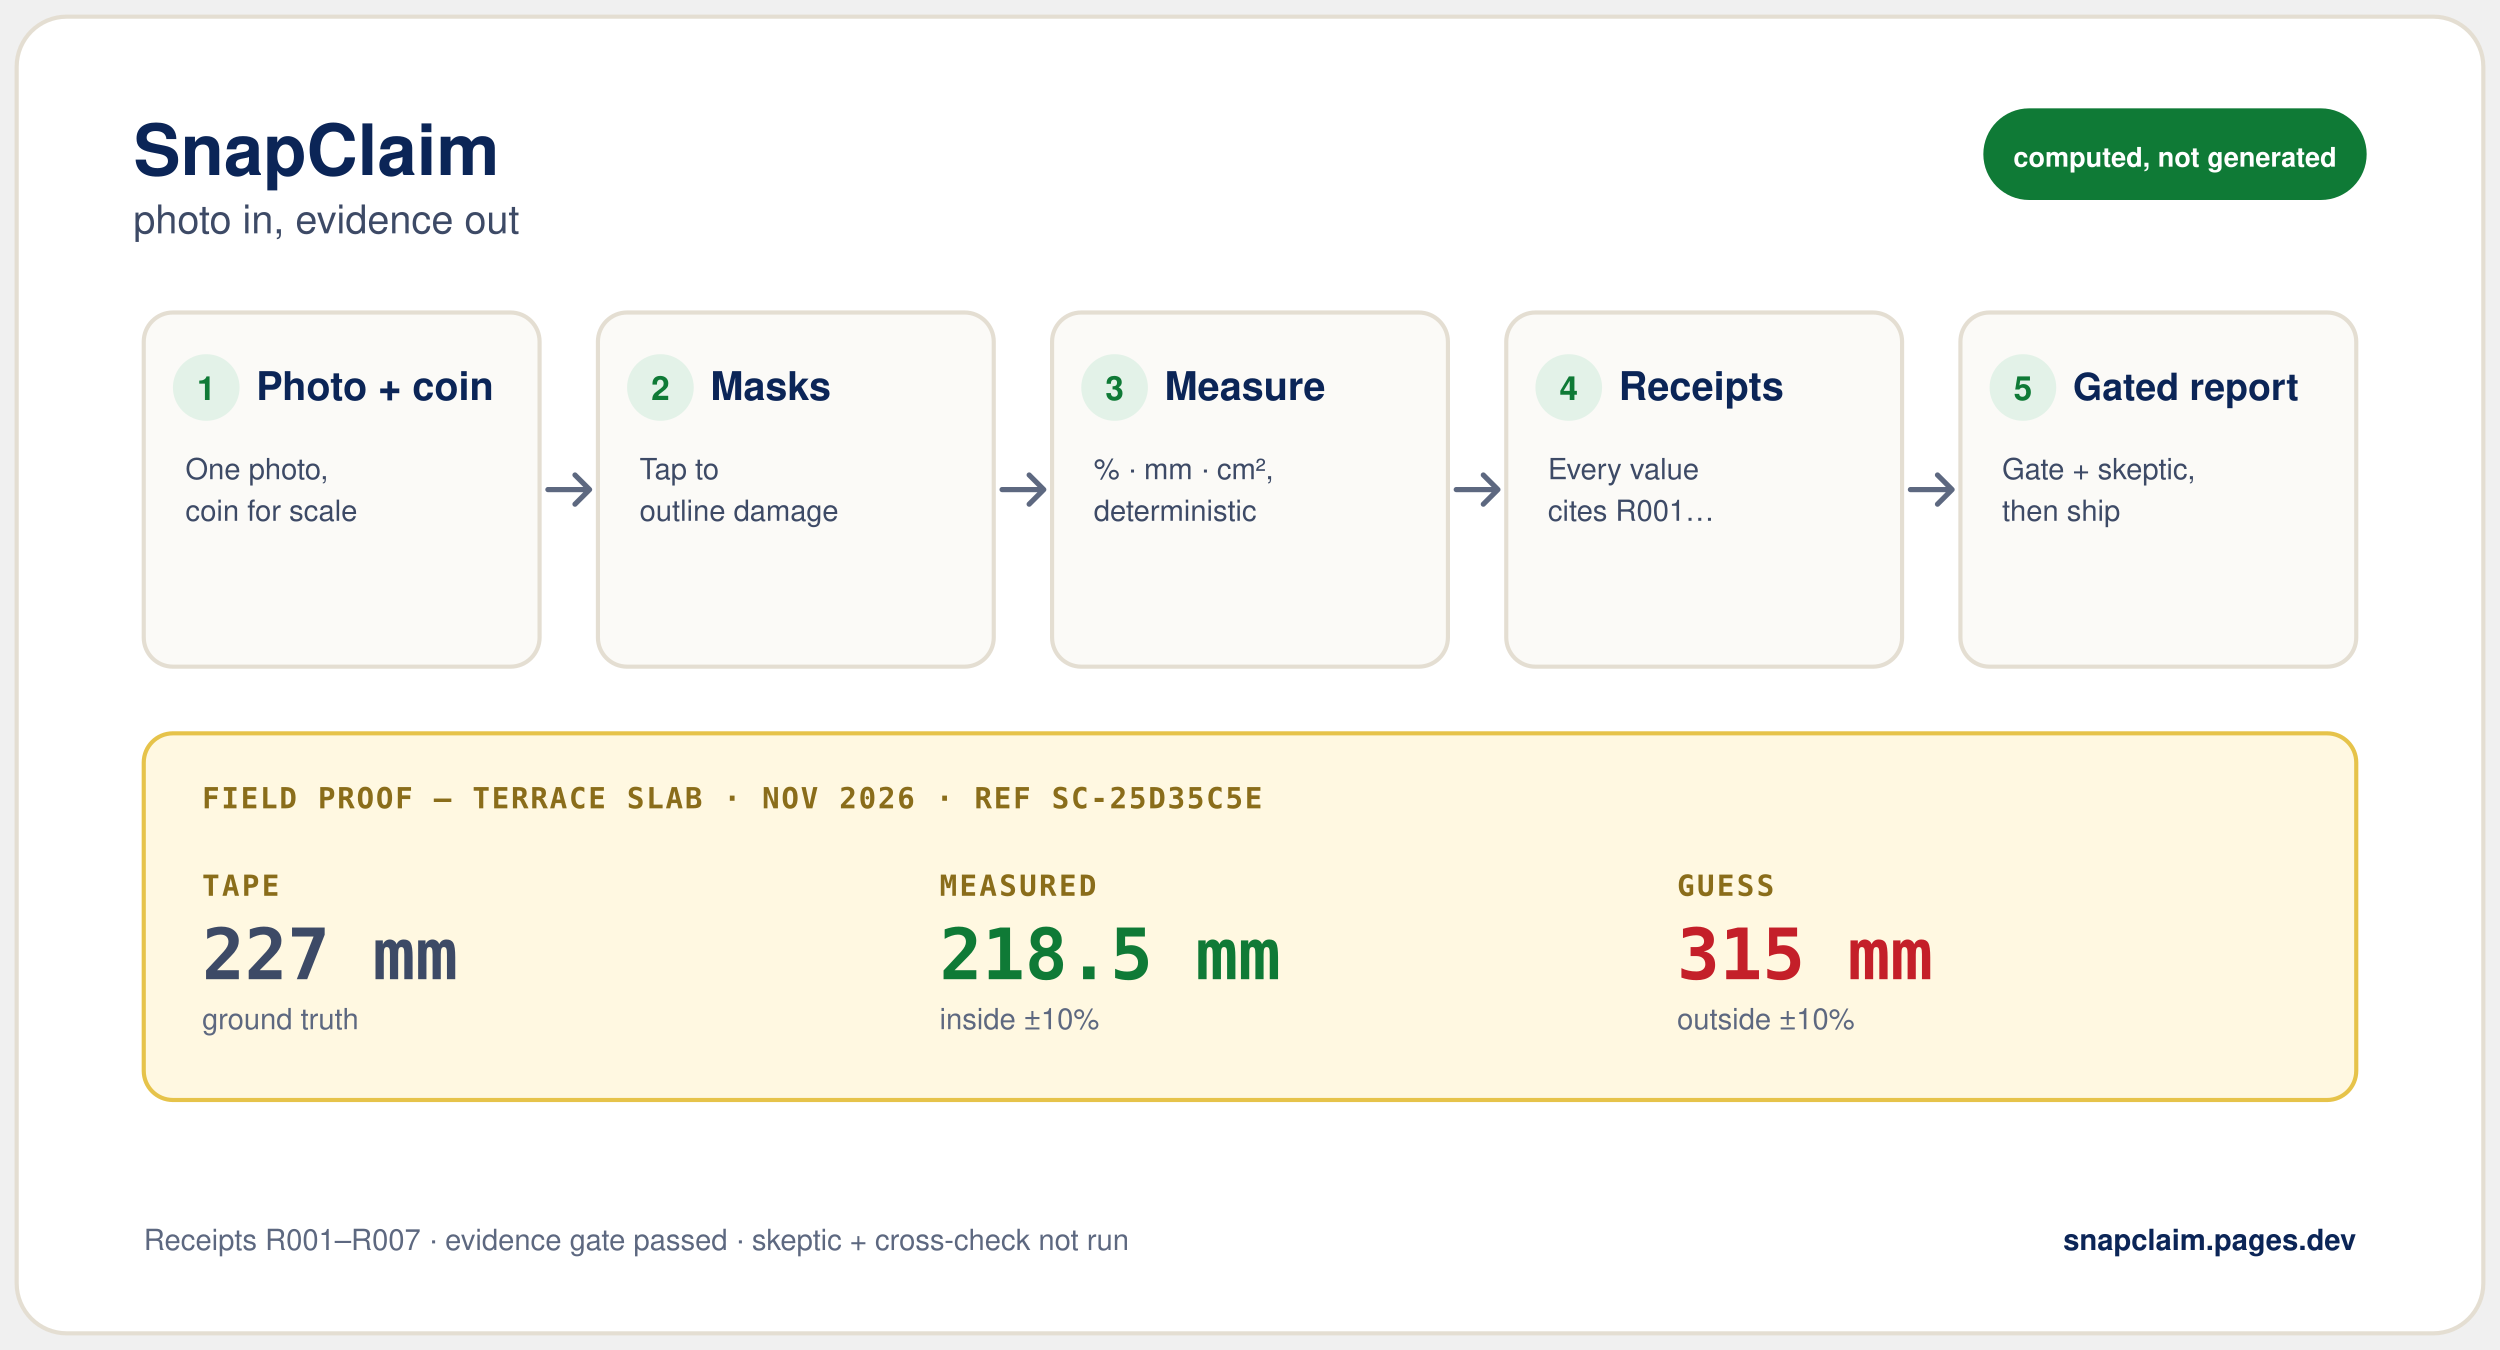
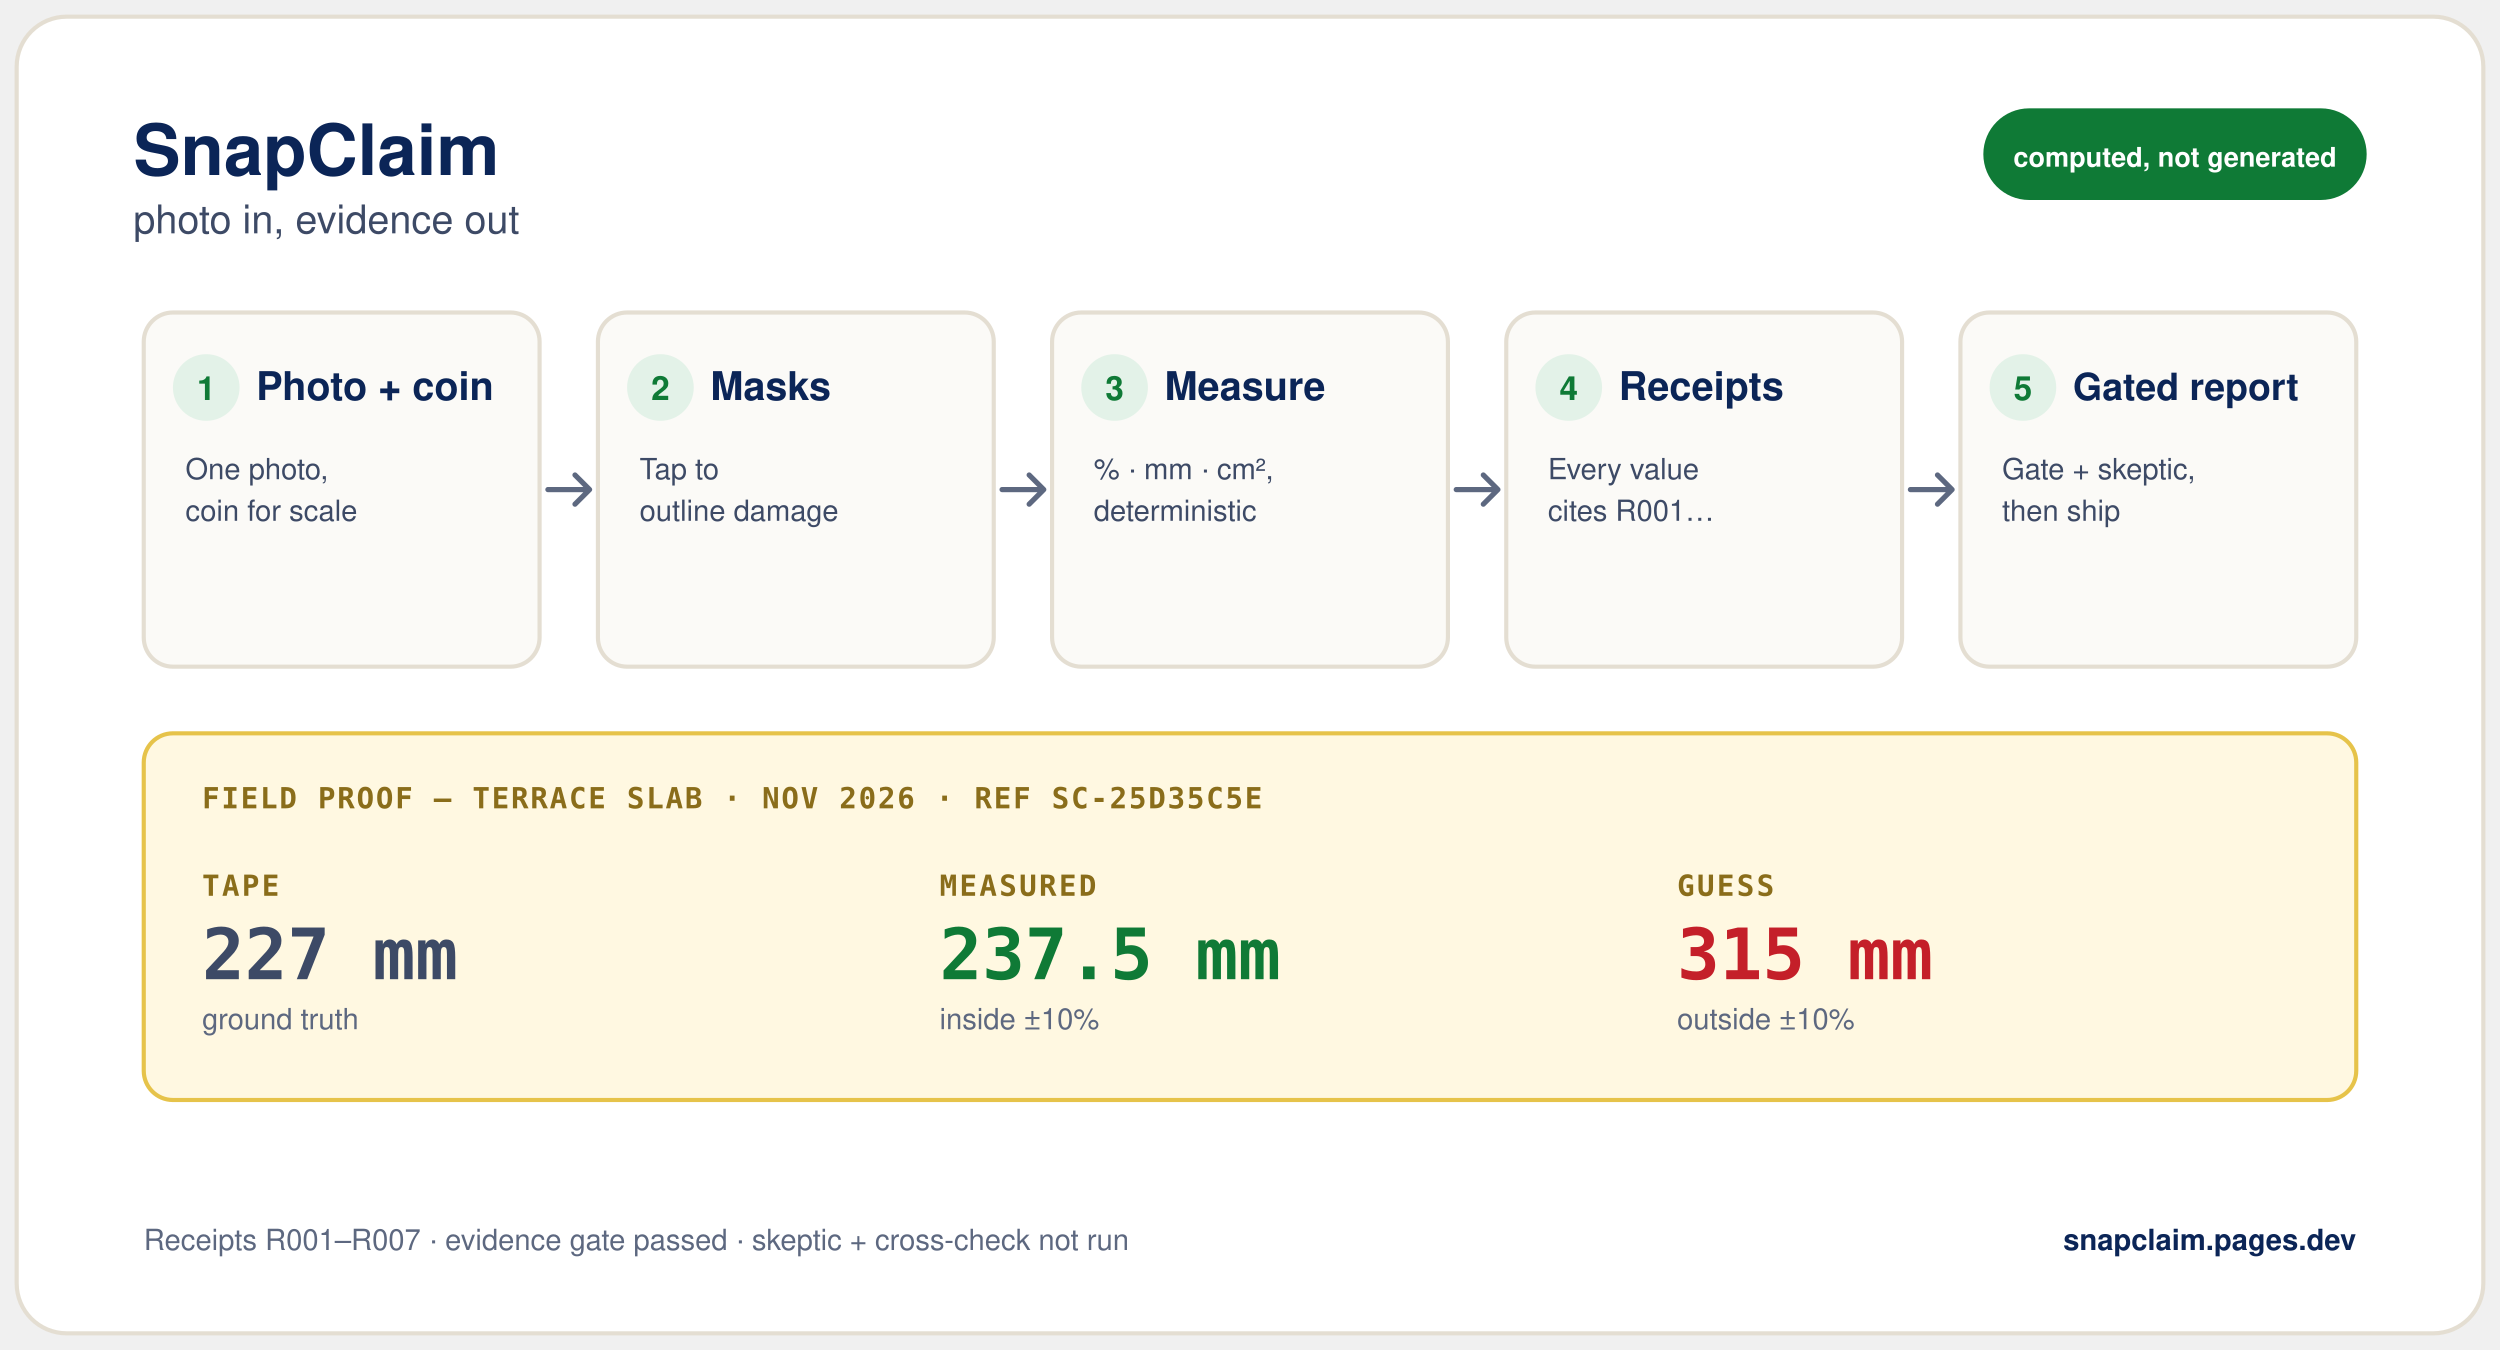
<svg xmlns="http://www.w3.org/2000/svg" viewBox="0 0 1200 648" width="1200" height="648" role="img" aria-label="How SnapClaim works, with field proof numbers">
  <rect x="8" y="8" width="1184" height="632" rx="24" fill="#ffffff" stroke="#e4ded2" stroke-width="2" />
  <text x="64" y="84" font-family="-apple-system,'Segoe UI',Helvetica,Arial,sans-serif" font-size="34" font-weight="700" fill="#0b2557" text-anchor="start" letter-spacing="0">SnapClaim</text>
  <text x="64" y="112" font-family="-apple-system,'Segoe UI',Helvetica,Arial,sans-serif" font-size="19" font-weight="400" fill="#3d4a66" text-anchor="start" letter-spacing="0">photo in, evidence out</text>
  <rect x="952" y="52" width="184" height="44" rx="22" fill="#0f7a36" />
  <text x="1044" y="80" font-family="-apple-system,'Segoe UI',Helvetica,Arial,sans-serif" font-size="13" font-weight="700" fill="#ffffff" text-anchor="middle" letter-spacing="0">computed, not generated</text>
  <rect x="69" y="150" width="190" height="170" rx="14" fill="#fbfaf7" stroke="#e4ded2" stroke-width="2" />
  <circle cx="99" cy="186" r="16" fill="#e3f2e8" />
  <text x="99" y="192" font-family="-apple-system,'Segoe UI',Helvetica,Arial,sans-serif" font-size="16" font-weight="700" fill="#0f7a36" text-anchor="middle">1</text>
  <text x="123" y="192" font-family="-apple-system,'Segoe UI',Helvetica,Arial,sans-serif" font-size="19" font-weight="700" fill="#0b2557" text-anchor="start" letter-spacing="0">Photo + coin</text>
  <text x="89" y="230" font-family="-apple-system,'Segoe UI',Helvetica,Arial,sans-serif" font-size="14" font-weight="400" fill="#3d4a66" text-anchor="start" letter-spacing="0">One photo,</text>
  <text x="89" y="250" font-family="-apple-system,'Segoe UI',Helvetica,Arial,sans-serif" font-size="14" font-weight="400" fill="#3d4a66" text-anchor="start" letter-spacing="0">coin for scale</text>
  <path d="M263 235 h20 m-7 -7 l7 7 l-7 7" stroke="#5d6880" stroke-width="2.5" fill="none" stroke-linecap="round" stroke-linejoin="round" />
  <rect x="287" y="150" width="190" height="170" rx="14" fill="#fbfaf7" stroke="#e4ded2" stroke-width="2" />
  <circle cx="317" cy="186" r="16" fill="#e3f2e8" />
  <text x="317" y="192" font-family="-apple-system,'Segoe UI',Helvetica,Arial,sans-serif" font-size="16" font-weight="700" fill="#0f7a36" text-anchor="middle">2</text>
  <text x="341" y="192" font-family="-apple-system,'Segoe UI',Helvetica,Arial,sans-serif" font-size="19" font-weight="700" fill="#0b2557" text-anchor="start" letter-spacing="0">Masks</text>
  <text x="307" y="230" font-family="-apple-system,'Segoe UI',Helvetica,Arial,sans-serif" font-size="14" font-weight="400" fill="#3d4a66" text-anchor="start" letter-spacing="0">Tap to</text>
  <text x="307" y="250" font-family="-apple-system,'Segoe UI',Helvetica,Arial,sans-serif" font-size="14" font-weight="400" fill="#3d4a66" text-anchor="start" letter-spacing="0">outline damage</text>
  <path d="M481 235 h20 m-7 -7 l7 7 l-7 7" stroke="#5d6880" stroke-width="2.5" fill="none" stroke-linecap="round" stroke-linejoin="round" />
  <rect x="505" y="150" width="190" height="170" rx="14" fill="#fbfaf7" stroke="#e4ded2" stroke-width="2" />
  <circle cx="535" cy="186" r="16" fill="#e3f2e8" />
  <text x="535" y="192" font-family="-apple-system,'Segoe UI',Helvetica,Arial,sans-serif" font-size="16" font-weight="700" fill="#0f7a36" text-anchor="middle">3</text>
  <text x="559" y="192" font-family="-apple-system,'Segoe UI',Helvetica,Arial,sans-serif" font-size="19" font-weight="700" fill="#0b2557" text-anchor="start" letter-spacing="0">Measure</text>
  <text x="525" y="230" font-family="-apple-system,'Segoe UI',Helvetica,Arial,sans-serif" font-size="14" font-weight="400" fill="#3d4a66" text-anchor="start" letter-spacing="0">% · mm · cm²,</text>
  <text x="525" y="250" font-family="-apple-system,'Segoe UI',Helvetica,Arial,sans-serif" font-size="14" font-weight="400" fill="#3d4a66" text-anchor="start" letter-spacing="0">deterministic</text>
  <path d="M699 235 h20 m-7 -7 l7 7 l-7 7" stroke="#5d6880" stroke-width="2.5" fill="none" stroke-linecap="round" stroke-linejoin="round" />
  <rect x="723" y="150" width="190" height="170" rx="14" fill="#fbfaf7" stroke="#e4ded2" stroke-width="2" />
  <circle cx="753" cy="186" r="16" fill="#e3f2e8" />
  <text x="753" y="192" font-family="-apple-system,'Segoe UI',Helvetica,Arial,sans-serif" font-size="16" font-weight="700" fill="#0f7a36" text-anchor="middle">4</text>
  <text x="777" y="192" font-family="-apple-system,'Segoe UI',Helvetica,Arial,sans-serif" font-size="19" font-weight="700" fill="#0b2557" text-anchor="start" letter-spacing="0">Receipts</text>
  <text x="743" y="230" font-family="-apple-system,'Segoe UI',Helvetica,Arial,sans-serif" font-size="14" font-weight="400" fill="#3d4a66" text-anchor="start" letter-spacing="0">Every value</text>
  <text x="743" y="250" font-family="-apple-system,'Segoe UI',Helvetica,Arial,sans-serif" font-size="14" font-weight="400" fill="#3d4a66" text-anchor="start" letter-spacing="0">cites R001…</text>
  <path d="M917 235 h20 m-7 -7 l7 7 l-7 7" stroke="#5d6880" stroke-width="2.5" fill="none" stroke-linecap="round" stroke-linejoin="round" />
  <rect x="941" y="150" width="190" height="170" rx="14" fill="#fbfaf7" stroke="#e4ded2" stroke-width="2" />
  <circle cx="971" cy="186" r="16" fill="#e3f2e8" />
  <text x="971" y="192" font-family="-apple-system,'Segoe UI',Helvetica,Arial,sans-serif" font-size="16" font-weight="700" fill="#0f7a36" text-anchor="middle">5</text>
  <text x="995" y="192" font-family="-apple-system,'Segoe UI',Helvetica,Arial,sans-serif" font-size="18" font-weight="700" fill="#0b2557" text-anchor="start" letter-spacing="0">Gated report</text>
  <text x="961" y="230" font-family="-apple-system,'Segoe UI',Helvetica,Arial,sans-serif" font-size="14" font-weight="400" fill="#3d4a66" text-anchor="start" letter-spacing="0">Gate + skeptic,</text>
  <text x="961" y="250" font-family="-apple-system,'Segoe UI',Helvetica,Arial,sans-serif" font-size="14" font-weight="400" fill="#3d4a66" text-anchor="start" letter-spacing="0">then ship</text>
  <rect x="69" y="352" width="1062" height="176" rx="14" fill="#fff8e1" stroke="#e6c34a" stroke-width="2" />
  <text x="97" y="388" font-family="ui-monospace,Menlo,Consolas,monospace" font-size="14" font-weight="700" fill="#8a6d1a" text-anchor="start" letter-spacing="0.06em">FIELD PROOF — TERRACE SLAB · NOV 2026 · REF SC-25D35C5E</text>
  <text x="97" y="430" font-family="ui-monospace,Menlo,Consolas,monospace" font-size="14" font-weight="700" fill="#8a6d1a" text-anchor="start" letter-spacing="0.08em">TAPE</text>
  <text x="97" y="470" font-family="ui-monospace,Menlo,Consolas,monospace" font-size="34" font-weight="700" fill="#3d4a66" text-anchor="start" letter-spacing="0">227 mm</text>
  <text x="97" y="494" font-family="-apple-system,'Segoe UI',Helvetica,Arial,sans-serif" font-size="14" font-weight="400" fill="#5d6880" text-anchor="start" letter-spacing="0">ground truth</text>
  <text x="451" y="430" font-family="ui-monospace,Menlo,Consolas,monospace" font-size="14" font-weight="700" fill="#8a6d1a" text-anchor="start" letter-spacing="0.08em">MEASURED</text>
-   <text x="451" y="470" font-family="ui-monospace,Menlo,Consolas,monospace" font-size="34" font-weight="700" fill="#0f7a36" text-anchor="start" letter-spacing="0">218.5 mm</text>
+   <text x="451" y="470" font-family="ui-monospace,Menlo,Consolas,monospace" font-size="34" font-weight="700" fill="#0f7a36" text-anchor="start" letter-spacing="0">237.5 mm</text>
  <text x="451" y="494" font-family="-apple-system,'Segoe UI',Helvetica,Arial,sans-serif" font-size="14" font-weight="400" fill="#5d6880" text-anchor="start" letter-spacing="0">inside ±10%</text>
  <text x="805" y="430" font-family="ui-monospace,Menlo,Consolas,monospace" font-size="14" font-weight="700" fill="#8a6d1a" text-anchor="start" letter-spacing="0.08em">GUESS</text>
  <text x="805" y="470" font-family="ui-monospace,Menlo,Consolas,monospace" font-size="34" font-weight="700" fill="#c41f29" text-anchor="start" letter-spacing="0">315 mm</text>
  <text x="805" y="494" font-family="-apple-system,'Segoe UI',Helvetica,Arial,sans-serif" font-size="14" font-weight="400" fill="#5d6880" text-anchor="start" letter-spacing="0">outside ±10%</text>
  <text x="69" y="600" font-family="-apple-system,'Segoe UI',Helvetica,Arial,sans-serif" font-size="14" font-weight="400" fill="#5d6880" text-anchor="start" letter-spacing="0">Receipts R001–R007 · evidence gate passed · skeptic + cross-check not run</text>
  <text x="1131" y="600" font-family="-apple-system,'Segoe UI',Helvetica,Arial,sans-serif" font-size="14" font-weight="700" fill="#0b2557" text-anchor="end" letter-spacing="0">snapclaim.pages.dev</text>
</svg>
